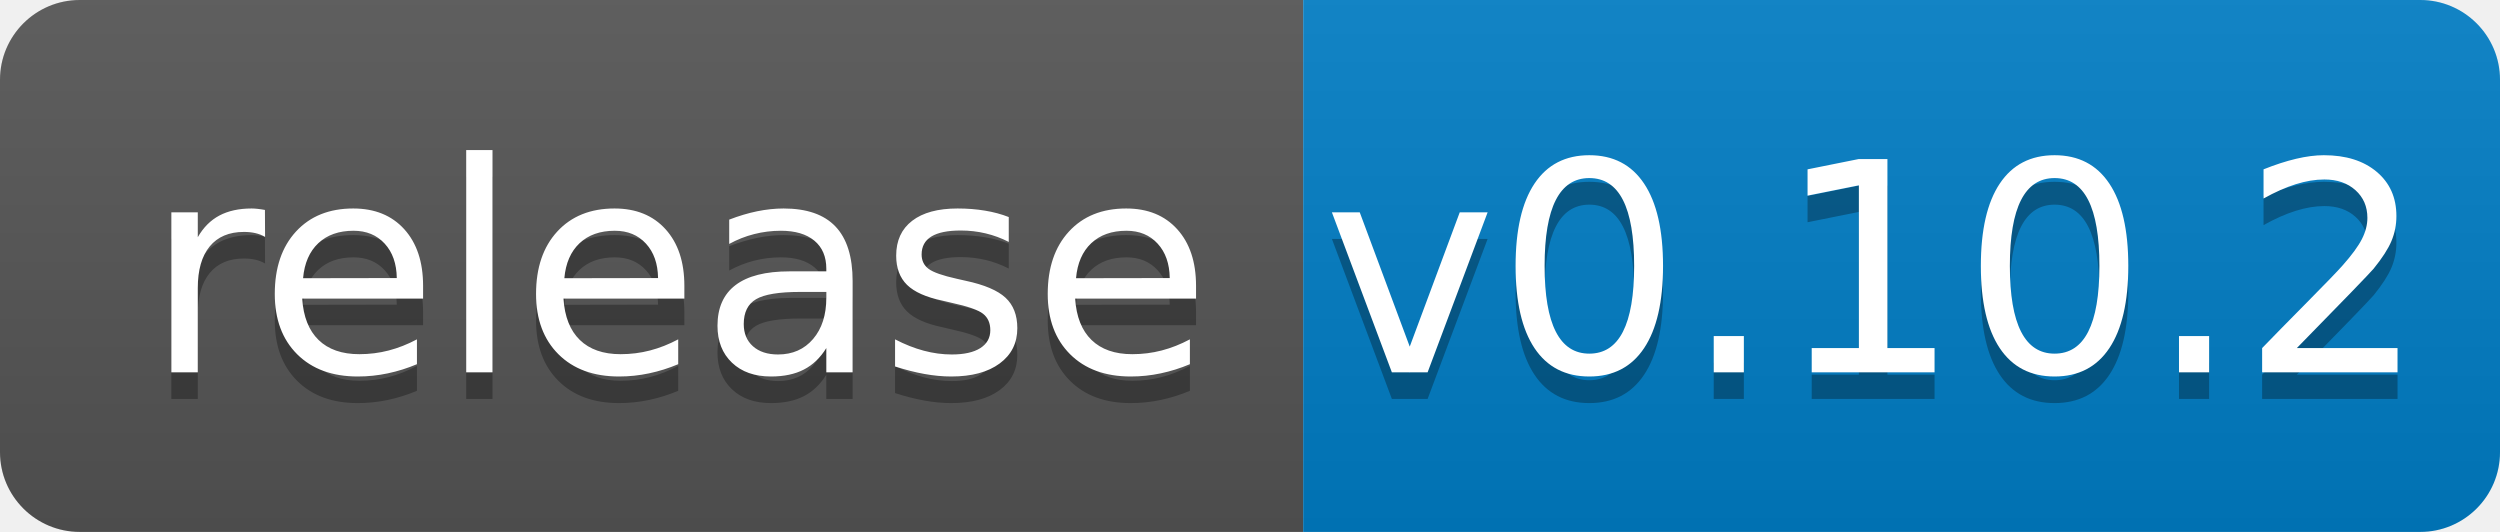
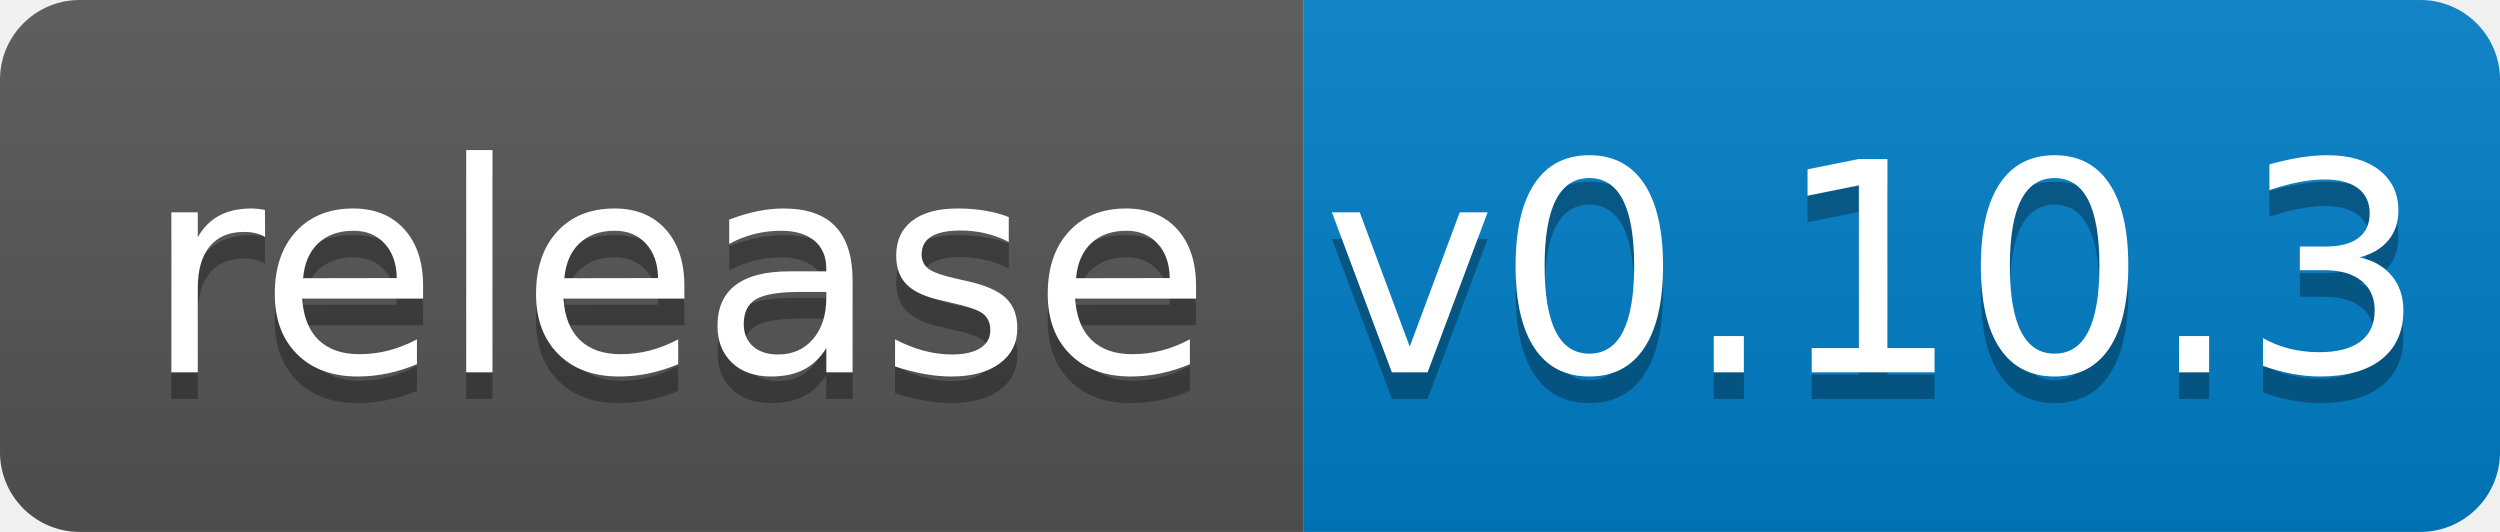
<svg xmlns="http://www.w3.org/2000/svg" width="94" height="20">
  <linearGradient id="b" x2="0" y2="100%">
    <stop offset="0" stop-color="#bbb" stop-opacity=".1" />
    <stop offset="1" stop-opacity=".1" />
  </linearGradient>
  <clipPath id="a">
    <rect width="94" height="20" rx="3" fill="#fff" />
  </clipPath>
  <g clip-path="url(#a)">
    <path fill="#555" d="M0 0h49v20H0z" />
    <path fill="#007ec6" d="M49 0h45v20H49z" />
    <path fill="url(#b)" d="M0 0h94v20H0z" />
  </g>
  <g fill="#fff" text-anchor="middle" font-family="DejaVu Sans,Verdana,Geneva,sans-serif" font-size="110">
    <text x="255" y="150" fill="#010101" fill-opacity=".3" transform="scale(.1)" textLength="390">release</text>
    <text x="255" y="140" transform="scale(.1)" textLength="390">release</text>
-     <text x="705" y="150" fill="#010101" fill-opacity=".3" transform="scale(.1)" textLength="350">v0.10.2</text>
-     <text x="705" y="140" transform="scale(.1)" textLength="350">v0.10.2</text>
+     <text x="705" y="150" fill="#010101" fill-opacity=".3" transform="scale(.1)" textLength="350">v0.10.3</text>
+     <text x="705" y="140" transform="scale(.1)" textLength="350">v0.10.3</text>
  </g>
</svg>
